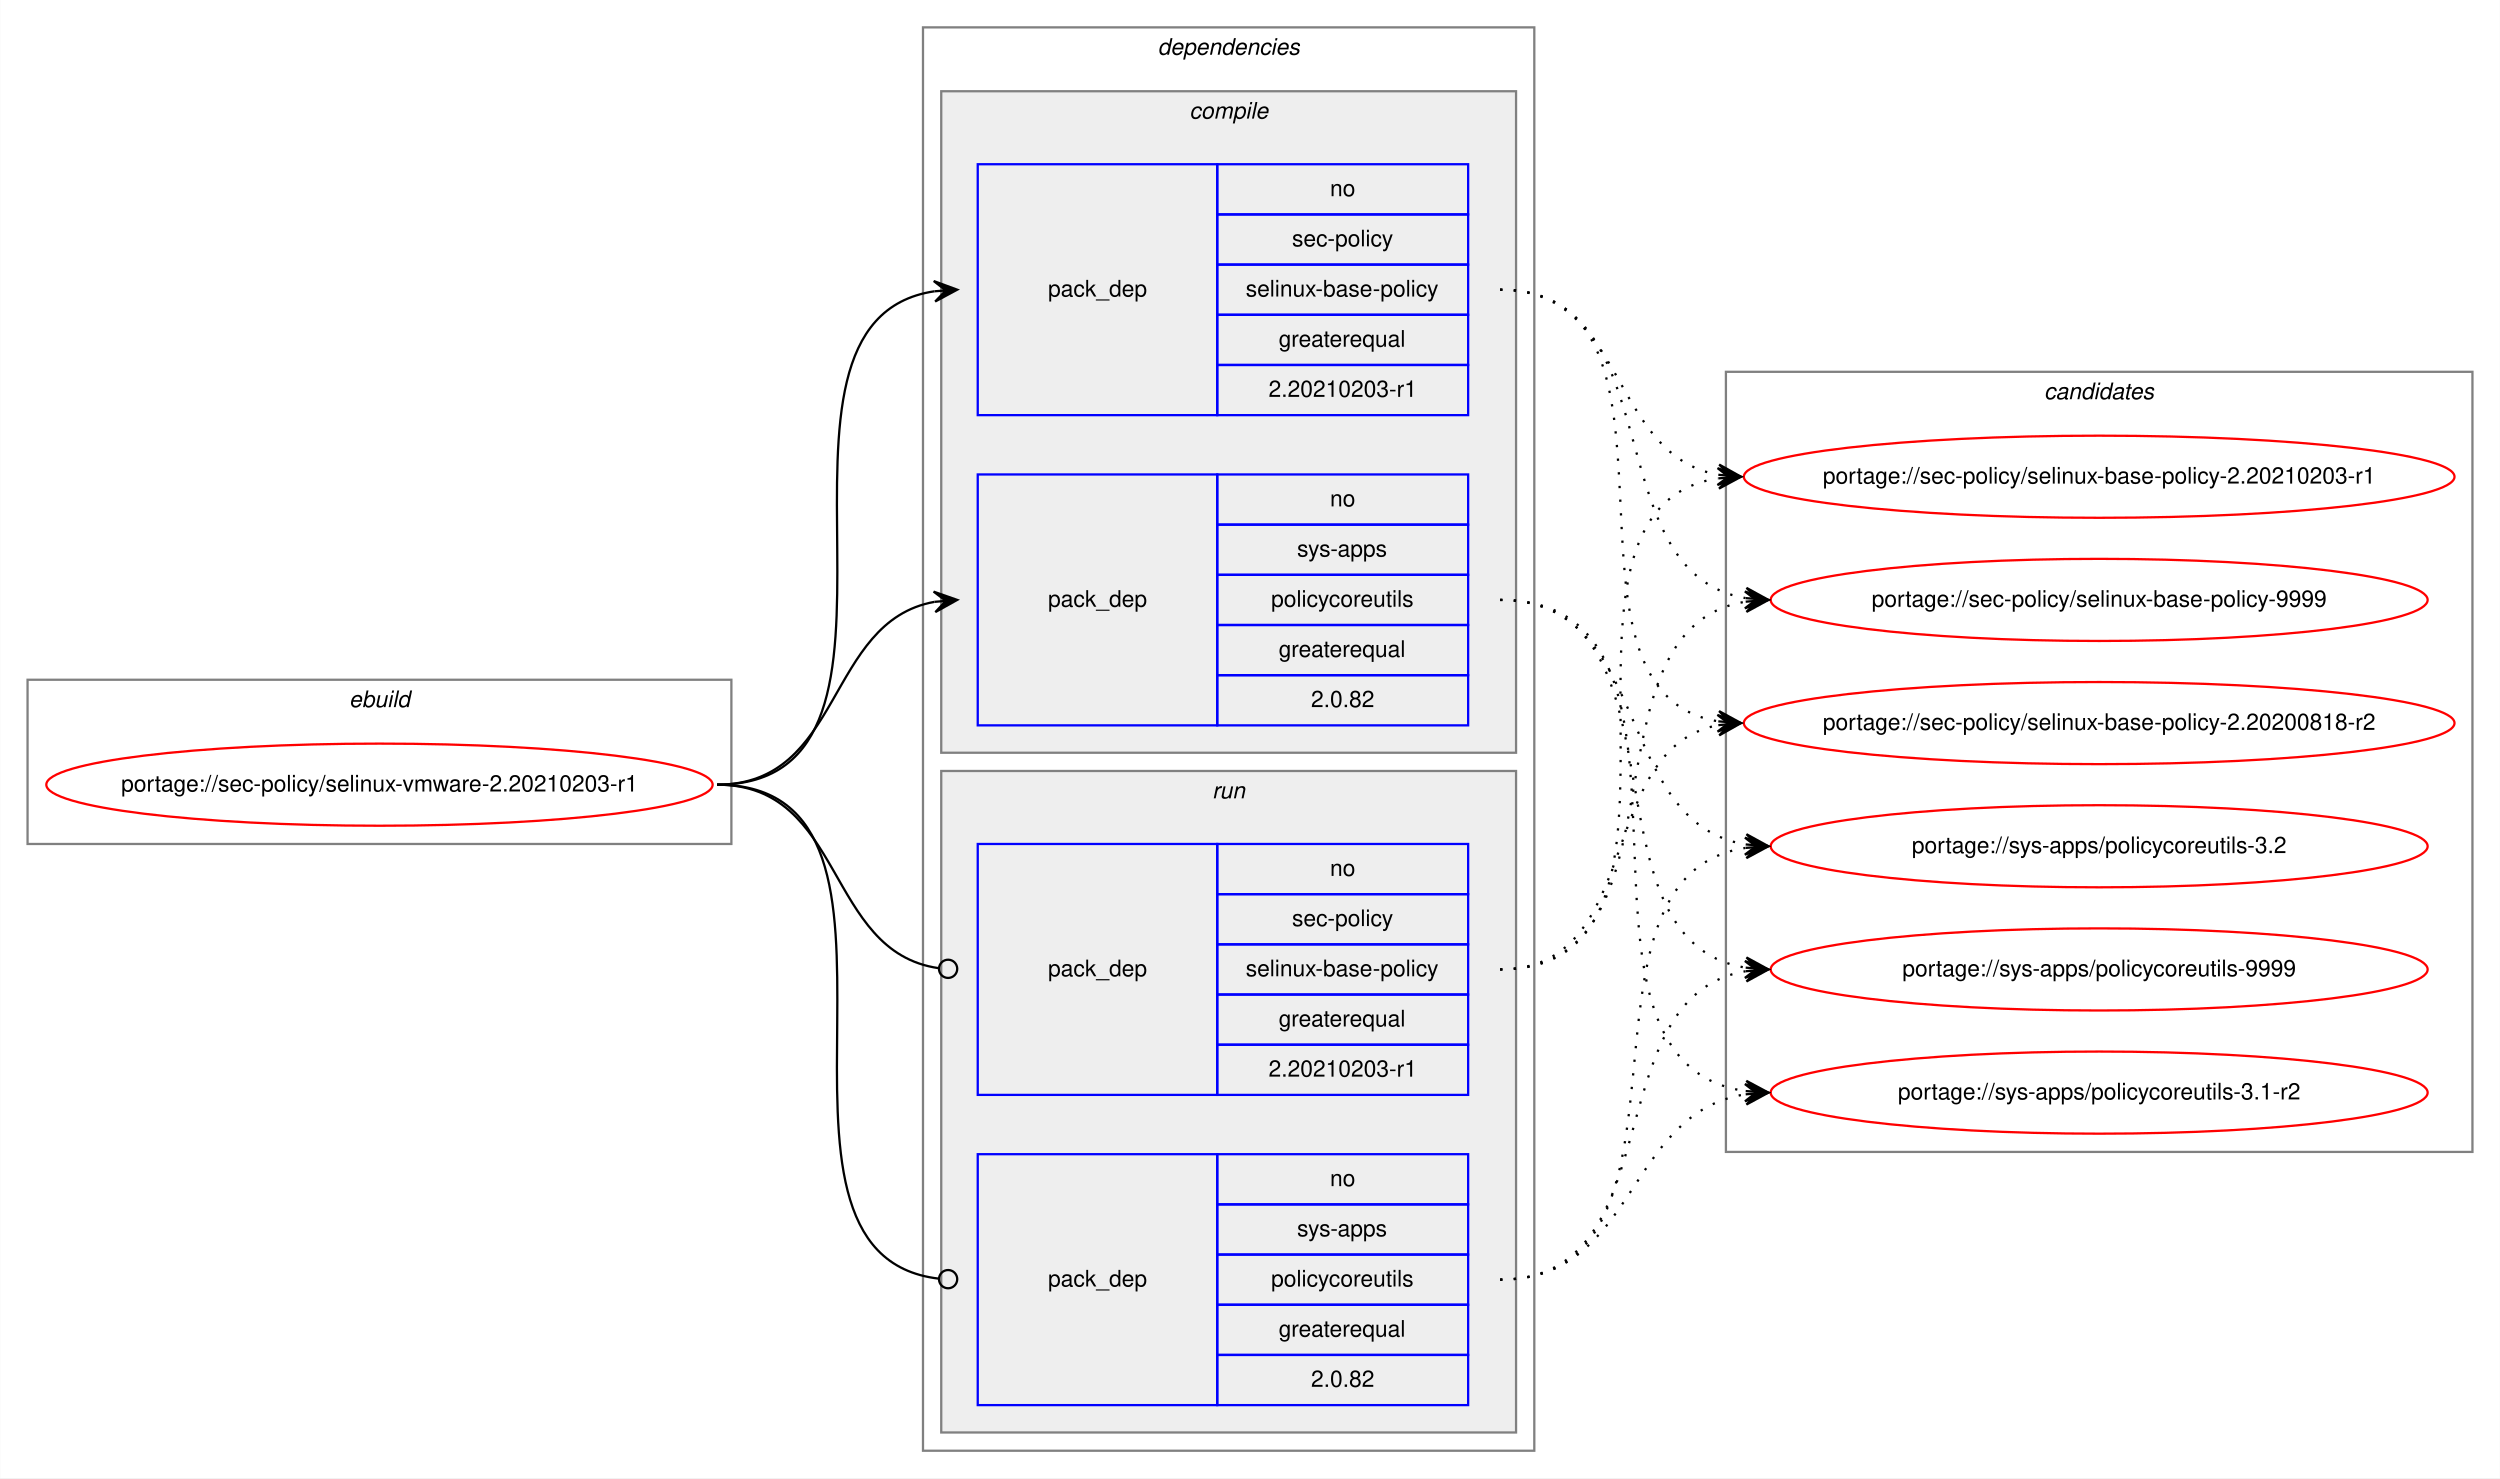
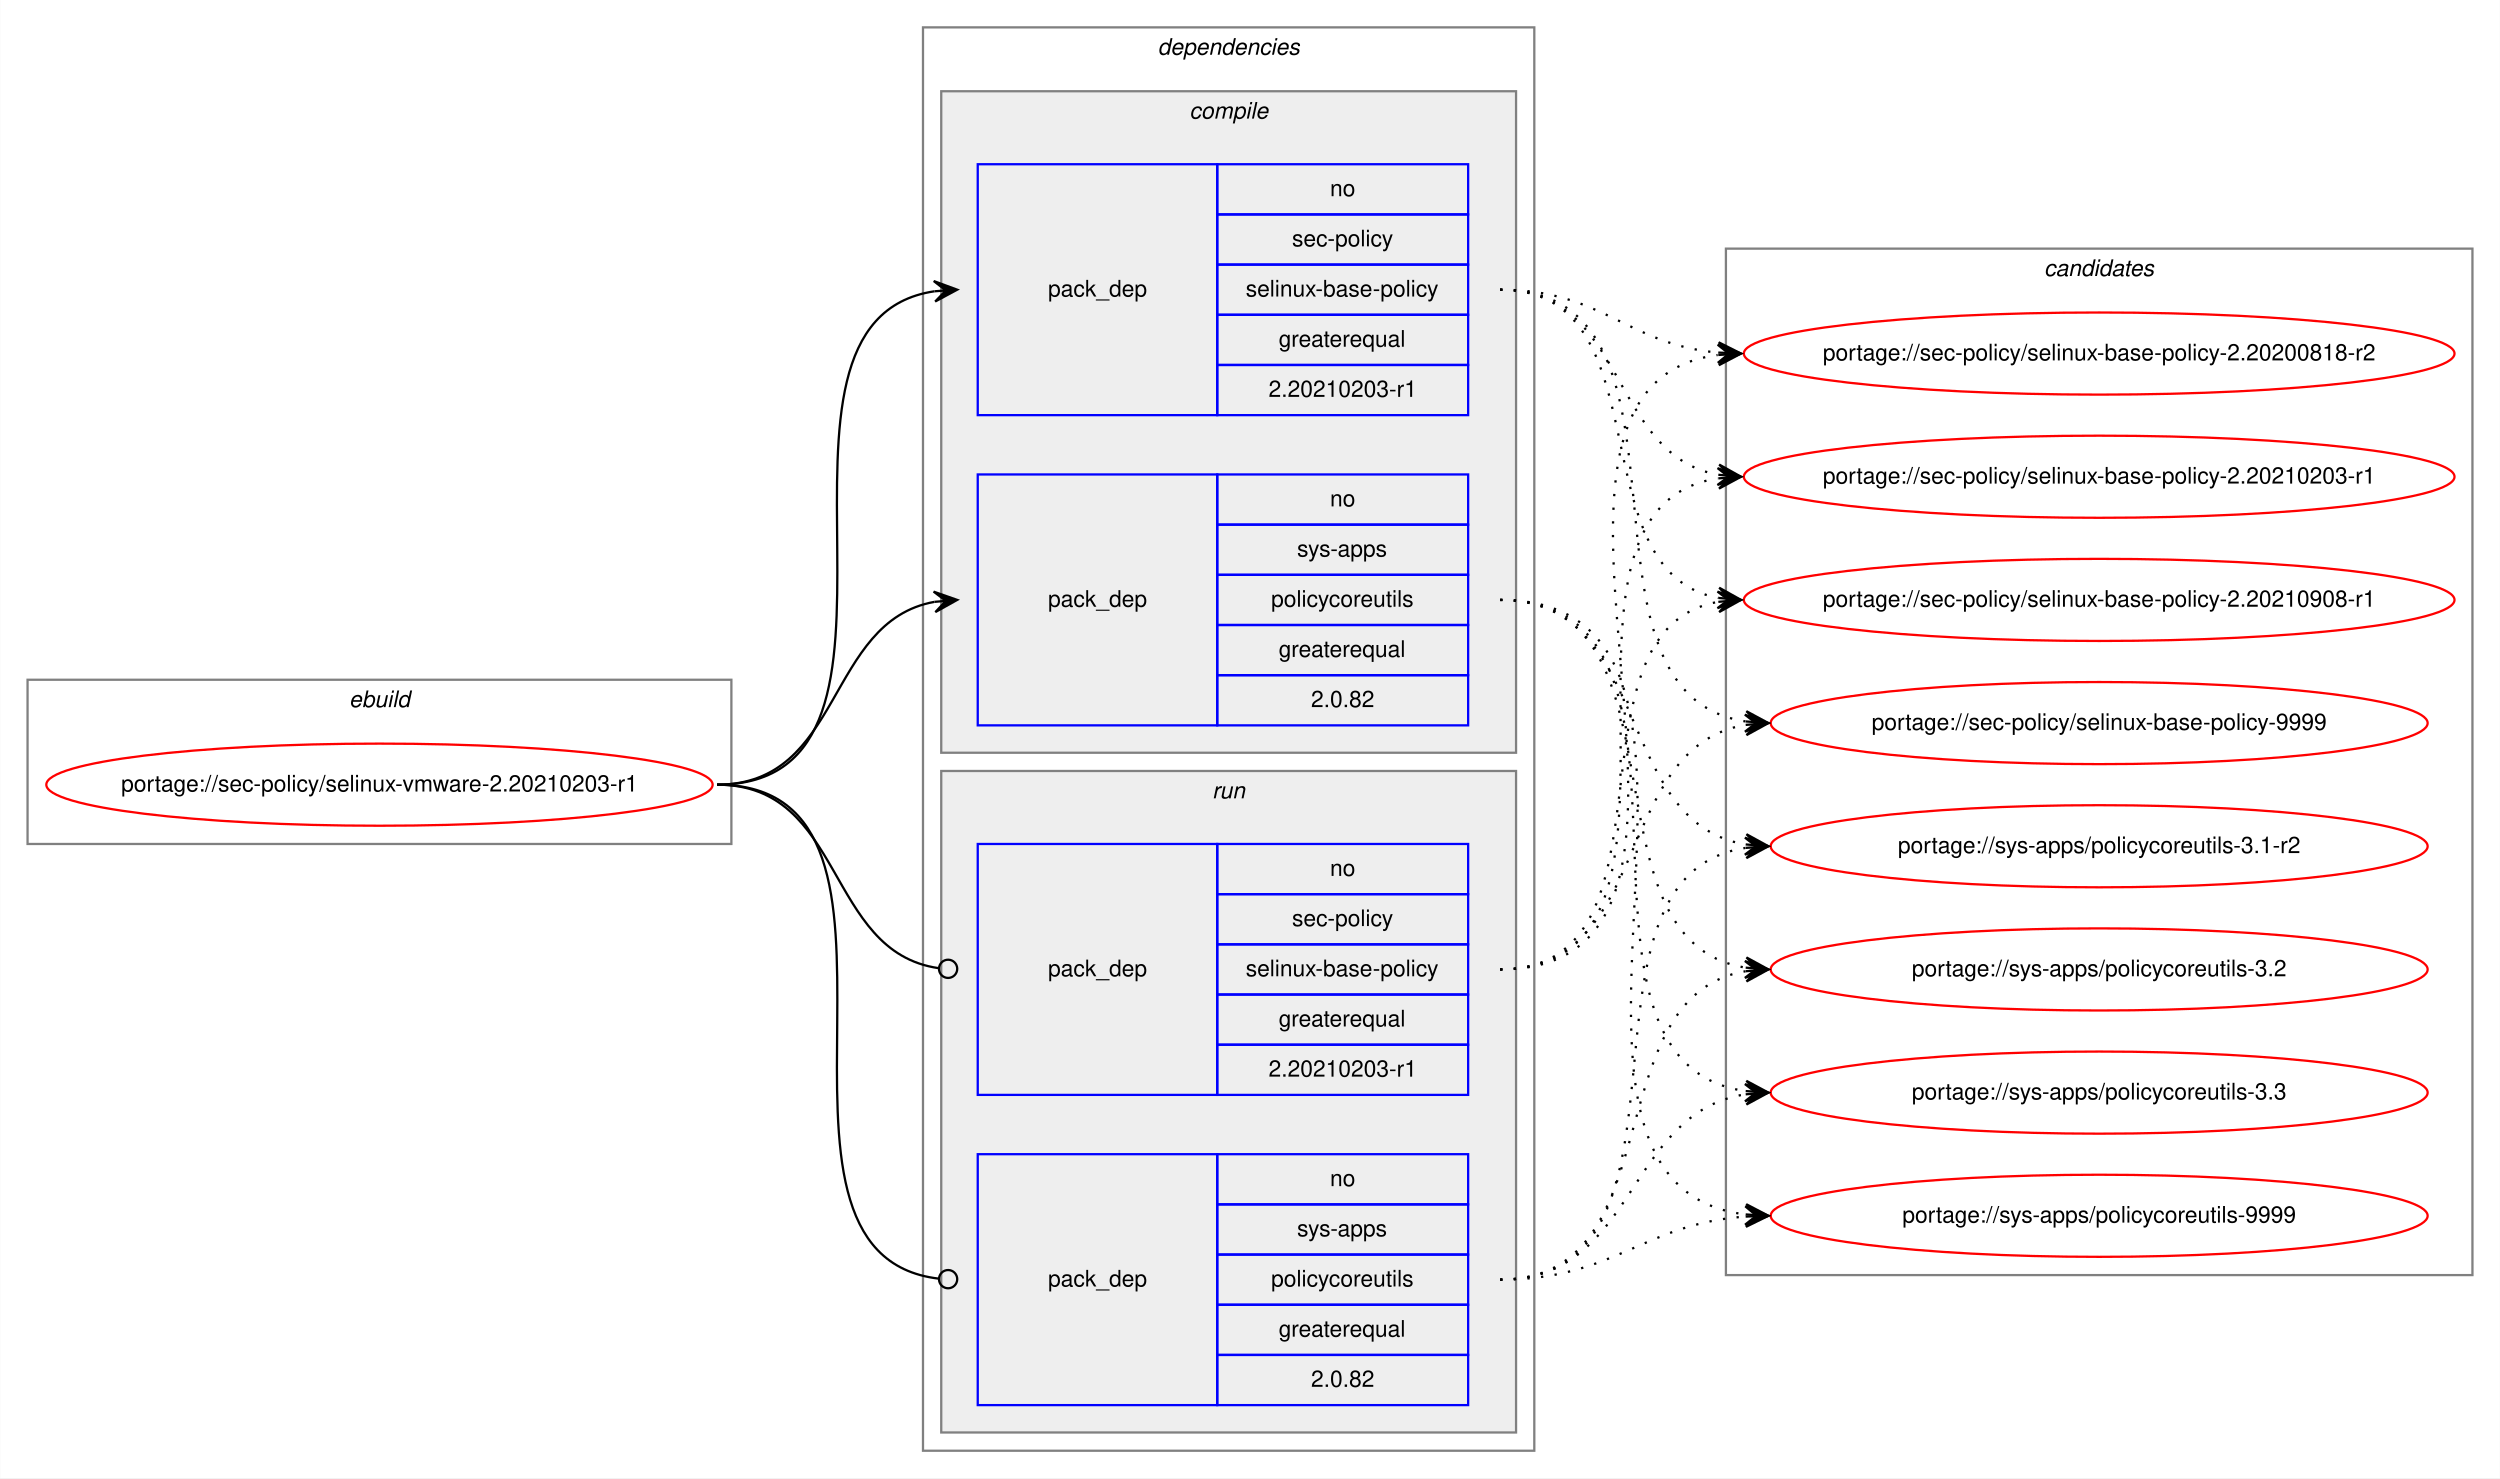
<svg xmlns="http://www.w3.org/2000/svg" xmlns:xlink="http://www.w3.org/1999/xlink" width="1096pt" height="648pt" viewBox="0.00 0.00 1095.84 648.00">
  <g id="graph0" class="graph" transform="scale(1 1) rotate(0) translate(4 644)">
    <polygon fill="white" stroke="transparent" points="-4,4 -4,-644 1091.84,-644 1091.84,4 -4,4" />
    <g id="clust1" class="cluster">
      <polygon fill="none" stroke="gray" points="8,-274 8,-346 316.56,-346 316.56,-274 8,-274" />
      <text text-anchor="start" x="148.94" y="-334" font-family="Helvetica,sans-Serif" font-style="italic" font-size="10.00">ebuild</text>
    </g>
    <g id="clust2" class="cluster">
      <polygon fill="none" stroke="gray" points="400.56,-8 400.56,-632 668.56,-632 668.56,-8 400.56,-8" />
      <text text-anchor="start" x="503.44" y="-620" font-family="Helvetica,sans-Serif" font-style="italic" font-size="10.00">dependencies</text>
    </g>
    <g id="clust3" class="cluster">
      <polygon fill="#eeeeee" stroke="gray" points="408.56,-314 408.56,-604 660.56,-604 660.56,-314 408.56,-314" />
      <text text-anchor="start" x="517.34" y="-592" font-family="Helvetica,sans-Serif" font-style="italic" font-size="10.00">compile</text>
    </g>
    <g id="clust7" class="cluster">
      <polygon fill="#eeeeee" stroke="gray" points="408.56,-16 408.56,-306 660.56,-306 660.56,-16 408.56,-16" />
      <text text-anchor="start" x="527.34" y="-294" font-family="Helvetica,sans-Serif" font-style="italic" font-size="10.00">run</text>
    </g>
    <g id="clust10" class="cluster">
-       <polygon fill="none" stroke="gray" points="752.56,-139 752.56,-481 1079.84,-481 1079.84,-139 752.56,-139" />
-       <text text-anchor="start" x="892.03" y="-469" font-family="Helvetica,sans-Serif" font-style="italic" font-size="10.00">candidates</text>
+       <polygon fill="none" stroke="gray" points="752.56,-85 752.56,-535 1079.84,-535 1079.84,-85 752.56,-85" />
+       <text text-anchor="start" x="892.03" y="-523" font-family="Helvetica,sans-Serif" font-style="italic" font-size="10.00">candidates</text>
    </g>
    <g id="node1" class="node">
      <g id="a_node1">
        <a xlink:href="../sec-policy/selinux-vmware-2.20210203-r1.svg" xlink:title="portage://sec-policy/selinux-vmware-2.20210203-r1">
          <ellipse fill="none" stroke="red" cx="162.28" cy="-300" rx="146.06" ry="18" />
          <text text-anchor="middle" x="162.28" y="-297" font-family="Helvetica,sans-Serif" font-size="10.00">portage://sec-policy/selinux-vmware-2.20210203-r1</text>
        </a>
      </g>
    </g>
    <g id="node2" class="node">
      <polygon fill="none" stroke="blue" points="424.56,-462 424.56,-572 529.56,-572 529.56,-462 424.56,-462" />
      <text text-anchor="start" x="455.38" y="-514" font-family="Helvetica,sans-Serif" font-size="10.00">pack_dep</text>
      <polygon fill="none" stroke="blue" points="529.56,-550 529.56,-572 639.56,-572 639.56,-550 529.56,-550" />
      <text text-anchor="start" x="579" y="-558" font-family="Helvetica,sans-Serif" font-size="10.00">no</text>
      <polygon fill="none" stroke="blue" points="529.56,-528 529.56,-550 639.56,-550 639.56,-528 529.56,-528" />
      <text text-anchor="start" x="562.34" y="-536" font-family="Helvetica,sans-Serif" font-size="10.00">sec-policy</text>
      <polygon fill="none" stroke="blue" points="529.56,-506 529.56,-528 639.56,-528 639.56,-506 529.56,-506" />
      <text text-anchor="start" x="542.06" y="-514" font-family="Helvetica,sans-Serif" font-size="10.00">selinux-base-policy</text>
      <polygon fill="none" stroke="blue" points="529.56,-484 529.56,-506 639.56,-506 639.56,-484 529.56,-484" />
      <text text-anchor="start" x="556.5" y="-492" font-family="Helvetica,sans-Serif" font-size="10.00">greaterequal</text>
      <polygon fill="none" stroke="blue" points="529.56,-462 529.56,-484 639.56,-484 639.56,-462 529.56,-462" />
      <text text-anchor="start" x="552.05" y="-470" font-family="Helvetica,sans-Serif" font-size="10.00">2.20210203-r1</text>
    </g>
    <g id="edge1" class="edge">
      <path fill="none" stroke="black" d="M310.28,-300C413.92,-300 315.37,-502.83 405.58,-516.3" />
      <polygon fill="black" stroke="black" points="415.56,-517 405.27,-520.79 410.57,-516.65 405.59,-516.3 405.59,-516.3 405.59,-516.3 410.57,-516.65 405.9,-511.81 415.56,-517 415.56,-517" />
    </g>
    <g id="node3" class="node">
      <polygon fill="none" stroke="blue" points="424.56,-326 424.56,-436 529.56,-436 529.56,-326 424.56,-326" />
      <text text-anchor="start" x="455.38" y="-378" font-family="Helvetica,sans-Serif" font-size="10.00">pack_dep</text>
      <polygon fill="none" stroke="blue" points="529.56,-414 529.56,-436 639.56,-436 639.56,-414 529.56,-414" />
      <text text-anchor="start" x="579" y="-422" font-family="Helvetica,sans-Serif" font-size="10.00">no</text>
      <polygon fill="none" stroke="blue" points="529.56,-392 529.56,-414 639.56,-414 639.56,-392 529.56,-392" />
      <text text-anchor="start" x="564.56" y="-400" font-family="Helvetica,sans-Serif" font-size="10.00">sys-apps</text>
      <polygon fill="none" stroke="blue" points="529.56,-370 529.56,-392 639.56,-392 639.56,-370 529.56,-370" />
      <text text-anchor="start" x="553.17" y="-378" font-family="Helvetica,sans-Serif" font-size="10.00">policycoreutils</text>
      <polygon fill="none" stroke="blue" points="529.56,-348 529.56,-370 639.56,-370 639.56,-348 529.56,-348" />
      <text text-anchor="start" x="556.5" y="-356" font-family="Helvetica,sans-Serif" font-size="10.00">greaterequal</text>
      <polygon fill="none" stroke="blue" points="529.56,-326 529.56,-348 639.56,-348 639.56,-326 529.56,-326" />
      <text text-anchor="start" x="570.66" y="-334" font-family="Helvetica,sans-Serif" font-size="10.00">2.0.82</text>
    </g>
    <g id="edge2" class="edge">
      <path fill="none" stroke="black" d="M310.28,-300C365.74,-300 357.81,-371.49 405.59,-380.15" />
      <polygon fill="black" stroke="black" points="415.56,-381 405.21,-384.63 410.58,-380.57 405.6,-380.15 405.6,-380.15 405.6,-380.15 410.58,-380.57 405.98,-375.66 415.56,-381 415.56,-381" />
    </g>
    <g id="node4" class="node">
      <polygon fill="none" stroke="blue" points="424.56,-164 424.56,-274 529.56,-274 529.56,-164 424.56,-164" />
      <text text-anchor="start" x="455.38" y="-216" font-family="Helvetica,sans-Serif" font-size="10.00">pack_dep</text>
      <polygon fill="none" stroke="blue" points="529.56,-252 529.56,-274 639.56,-274 639.56,-252 529.56,-252" />
      <text text-anchor="start" x="579" y="-260" font-family="Helvetica,sans-Serif" font-size="10.00">no</text>
      <polygon fill="none" stroke="blue" points="529.56,-230 529.56,-252 639.56,-252 639.56,-230 529.56,-230" />
      <text text-anchor="start" x="562.34" y="-238" font-family="Helvetica,sans-Serif" font-size="10.00">sec-policy</text>
      <polygon fill="none" stroke="blue" points="529.56,-208 529.56,-230 639.56,-230 639.56,-208 529.56,-208" />
      <text text-anchor="start" x="542.06" y="-216" font-family="Helvetica,sans-Serif" font-size="10.00">selinux-base-policy</text>
      <polygon fill="none" stroke="blue" points="529.56,-186 529.56,-208 639.56,-208 639.56,-186 529.56,-186" />
      <text text-anchor="start" x="556.5" y="-194" font-family="Helvetica,sans-Serif" font-size="10.00">greaterequal</text>
      <polygon fill="none" stroke="blue" points="529.56,-164 529.56,-186 639.56,-186 639.56,-164 529.56,-164" />
      <text text-anchor="start" x="552.05" y="-172" font-family="Helvetica,sans-Serif" font-size="10.00">2.20210203-r1</text>
    </g>
    <g id="edge3" class="edge">
      <path fill="none" stroke="black" d="M310.28,-300C366.43,-300 357.6,-226.72 407.41,-219.56" />
      <ellipse fill="none" stroke="black" cx="411.57" cy="-219.27" rx="4" ry="4" />
    </g>
    <g id="node5" class="node">
      <polygon fill="none" stroke="blue" points="424.56,-28 424.56,-138 529.56,-138 529.56,-28 424.56,-28" />
      <text text-anchor="start" x="455.38" y="-80" font-family="Helvetica,sans-Serif" font-size="10.00">pack_dep</text>
      <polygon fill="none" stroke="blue" points="529.56,-116 529.56,-138 639.56,-138 639.56,-116 529.56,-116" />
      <text text-anchor="start" x="579" y="-124" font-family="Helvetica,sans-Serif" font-size="10.00">no</text>
      <polygon fill="none" stroke="blue" points="529.56,-94 529.56,-116 639.56,-116 639.56,-94 529.56,-94" />
      <text text-anchor="start" x="564.56" y="-102" font-family="Helvetica,sans-Serif" font-size="10.00">sys-apps</text>
      <polygon fill="none" stroke="blue" points="529.56,-72 529.56,-94 639.56,-94 639.56,-72 529.56,-72" />
      <text text-anchor="start" x="553.17" y="-80" font-family="Helvetica,sans-Serif" font-size="10.00">policycoreutils</text>
      <polygon fill="none" stroke="blue" points="529.56,-50 529.56,-72 639.56,-72 639.56,-50 529.56,-50" />
      <text text-anchor="start" x="556.5" y="-58" font-family="Helvetica,sans-Serif" font-size="10.00">greaterequal</text>
      <polygon fill="none" stroke="blue" points="529.56,-28 529.56,-50 639.56,-50 639.56,-28 529.56,-28" />
      <text text-anchor="start" x="570.66" y="-36" font-family="Helvetica,sans-Serif" font-size="10.00">2.0.82</text>
    </g>
    <g id="edge4" class="edge">
      <path fill="none" stroke="black" d="M310.28,-300C414.65,-300 313.97,-94.29 407.52,-83.44" />
      <ellipse fill="none" stroke="black" cx="411.57" cy="-83.22" rx="4" ry="4" />
    </g>
    <g id="node6" class="node">
      <g id="a_node6">
        <a xlink:href="../sec-policy/selinux-base-policy-2.20200818-r2.svg" xlink:title="portage://sec-policy/selinux-base-policy-2.20200818-r2">
-           <ellipse fill="none" stroke="red" cx="916.2" cy="-327" rx="155.78" ry="18" />
-           <text text-anchor="middle" x="916.2" y="-324" font-family="Helvetica,sans-Serif" font-size="10.00">portage://sec-policy/selinux-base-policy-2.20200818-r2</text>
+           <ellipse fill="none" stroke="red" cx="916.2" cy="-489" rx="155.78" ry="18" />
+           <text text-anchor="middle" x="916.2" y="-486" font-family="Helvetica,sans-Serif" font-size="10.00">portage://sec-policy/selinux-base-policy-2.20200818-r2</text>
        </a>
      </g>
    </g>
    <g id="edge5" class="edge">
-       <path fill="none" stroke="black" stroke-dasharray="1,5" d="M653.56,-517C746.59,-517 668.83,-340.84 749.19,-327.77" />
-       <polygon fill="black" stroke="black" points="759.2,-327 749.57,-332.25 754.22,-327.38 749.23,-327.76 749.23,-327.76 749.23,-327.76 754.22,-327.38 748.89,-323.28 759.2,-327 759.2,-327" />
+       <path fill="none" stroke="black" stroke-dasharray="1,5" d="M653.56,-517C698.53,-517 709.15,-493 749.02,-489.44" />
+       <polygon fill="black" stroke="black" points="759.2,-489 749.41,-493.93 754.21,-489.22 749.21,-489.43 749.21,-489.43 749.21,-489.43 754.21,-489.22 749.02,-484.94 759.2,-489 759.2,-489" />
    </g>
    <g id="node7" class="node">
      <g id="a_node7">
        <a xlink:href="../sec-policy/selinux-base-policy-2.20210203-r1.svg" xlink:title="portage://sec-policy/selinux-base-policy-2.20210203-r1">
          <ellipse fill="none" stroke="red" cx="916.2" cy="-435" rx="155.78" ry="18" />
          <text text-anchor="middle" x="916.2" y="-432" font-family="Helvetica,sans-Serif" font-size="10.00">portage://sec-policy/selinux-base-policy-2.20210203-r1</text>
        </a>
      </g>
    </g>
    <g id="edge6" class="edge">
      <path fill="none" stroke="black" stroke-dasharray="1,5" d="M653.56,-517C709.4,-517 701.1,-444.63 749.17,-435.87" />
      <polygon fill="black" stroke="black" points="759.2,-435 749.63,-440.34 754.22,-435.43 749.24,-435.86 749.24,-435.86 749.24,-435.86 754.22,-435.43 748.85,-431.38 759.2,-435 759.2,-435" />
    </g>
    <g id="node8" class="node">
      <g id="a_node8">
-         <a xlink:href="../sec-policy/selinux-base-policy-9999.svg" xlink:title="portage://sec-policy/selinux-base-policy-9999">
-           <ellipse fill="none" stroke="red" cx="916.2" cy="-381" rx="144" ry="18" />
-           <text text-anchor="middle" x="916.2" y="-378" font-family="Helvetica,sans-Serif" font-size="10.00">portage://sec-policy/selinux-base-policy-9999</text>
+         <a xlink:href="../sec-policy/selinux-base-policy-2.20210908-r1.svg" xlink:title="portage://sec-policy/selinux-base-policy-2.20210908-r1">
+           <ellipse fill="none" stroke="red" cx="916.2" cy="-381" rx="155.78" ry="18" />
+           <text text-anchor="middle" x="916.2" y="-378" font-family="Helvetica,sans-Serif" font-size="10.00">portage://sec-policy/selinux-base-policy-2.20210908-r1</text>
        </a>
      </g>
    </g>
    <g id="edge7" class="edge">
-       <path fill="none" stroke="black" stroke-dasharray="1,5" d="M653.56,-517C729.89,-517 694.83,-392.94 761.15,-381.8" />
-       <polygon fill="black" stroke="black" points="771.2,-381 761.59,-386.28 766.22,-381.4 761.23,-381.79 761.23,-381.79 761.23,-381.79 766.22,-381.4 760.88,-377.31 771.2,-381 771.2,-381" />
+       <path fill="none" stroke="black" stroke-dasharray="1,5" d="M653.56,-517C726.51,-517 686.84,-393.45 749.23,-381.87" />
+       <polygon fill="black" stroke="black" points="759.2,-381 749.63,-386.35 754.22,-381.43 749.24,-381.87 749.24,-381.87 749.24,-381.87 754.22,-381.43 748.85,-377.38 759.2,-381 759.2,-381" />
    </g>
    <g id="node9" class="node">
      <g id="a_node9">
-         <a xlink:href="../sys-apps/policycoreutils-3.1-r2.svg" xlink:title="portage://sys-apps/policycoreutils-3.1-r2">
-           <ellipse fill="none" stroke="red" cx="916.2" cy="-165" rx="144" ry="18" />
-           <text text-anchor="middle" x="916.2" y="-162" font-family="Helvetica,sans-Serif" font-size="10.00">portage://sys-apps/policycoreutils-3.1-r2</text>
+         <a xlink:href="../sec-policy/selinux-base-policy-9999.svg" xlink:title="portage://sec-policy/selinux-base-policy-9999">
+           <ellipse fill="none" stroke="red" cx="916.2" cy="-327" rx="144" ry="18" />
+           <text text-anchor="middle" x="916.2" y="-324" font-family="Helvetica,sans-Serif" font-size="10.00">portage://sec-policy/selinux-base-policy-9999</text>
        </a>
      </g>
    </g>
    <g id="edge8" class="edge">
-       <path fill="none" stroke="black" stroke-dasharray="1,5" d="M653.56,-381C759.25,-381 668.36,-179.11 760.99,-165.7" />
-       <polygon fill="black" stroke="black" points="771.2,-165 761.53,-170.17 766.21,-165.34 761.23,-165.68 761.23,-165.68 761.23,-165.68 766.21,-165.34 760.92,-161.19 771.2,-165 771.2,-165" />
+       <path fill="none" stroke="black" stroke-dasharray="1,5" d="M653.56,-517C749.29,-517 677.5,-340.48 761.12,-327.73" />
+       <polygon fill="black" stroke="black" points="771.2,-327 761.55,-332.21 766.21,-327.36 761.23,-327.72 761.23,-327.72 761.23,-327.72 766.21,-327.36 760.9,-323.23 771.2,-327 771.2,-327" />
    </g>
    <g id="node10" class="node">
      <g id="a_node10">
-         <a xlink:href="../sys-apps/policycoreutils-3.2.svg" xlink:title="portage://sys-apps/policycoreutils-3.2">
+         <a xlink:href="../sys-apps/policycoreutils-3.1-r2.svg" xlink:title="portage://sys-apps/policycoreutils-3.1-r2">
          <ellipse fill="none" stroke="red" cx="916.2" cy="-273" rx="144" ry="18" />
-           <text text-anchor="middle" x="916.2" y="-270" font-family="Helvetica,sans-Serif" font-size="10.00">portage://sys-apps/policycoreutils-3.2</text>
+           <text text-anchor="middle" x="916.2" y="-270" font-family="Helvetica,sans-Serif" font-size="10.00">portage://sys-apps/policycoreutils-3.1-r2</text>
        </a>
      </g>
    </g>
    <g id="edge9" class="edge">
      <path fill="none" stroke="black" stroke-dasharray="1,5" d="M653.56,-381C720.93,-381 702.45,-283.69 761.1,-273.81" />
      <polygon fill="black" stroke="black" points="771.2,-273 761.59,-278.28 766.22,-273.4 761.23,-273.8 761.23,-273.8 761.23,-273.8 766.22,-273.4 760.87,-269.31 771.2,-273 771.2,-273" />
    </g>
    <g id="node11" class="node">
      <g id="a_node11">
-         <a xlink:href="../sys-apps/policycoreutils-9999.svg" xlink:title="portage://sys-apps/policycoreutils-9999">
+         <a xlink:href="../sys-apps/policycoreutils-3.2.svg" xlink:title="portage://sys-apps/policycoreutils-3.2">
          <ellipse fill="none" stroke="red" cx="916.2" cy="-219" rx="144" ry="18" />
-           <text text-anchor="middle" x="916.2" y="-216" font-family="Helvetica,sans-Serif" font-size="10.00">portage://sys-apps/policycoreutils-9999</text>
+           <text text-anchor="middle" x="916.2" y="-216" font-family="Helvetica,sans-Serif" font-size="10.00">portage://sys-apps/policycoreutils-3.2</text>
        </a>
      </g>
    </g>
    <g id="edge10" class="edge">
      <path fill="none" stroke="black" stroke-dasharray="1,5" d="M653.56,-381C738.89,-381 686.92,-232.02 760.99,-219.8" />
      <polygon fill="black" stroke="black" points="771.2,-219 761.58,-224.26 766.22,-219.39 761.23,-219.78 761.23,-219.78 761.23,-219.78 766.22,-219.39 760.88,-215.29 771.2,-219 771.2,-219" />
    </g>
+     <g id="node12" class="node">
+       <g id="a_node12">
+         <a xlink:href="../sys-apps/policycoreutils-3.3.svg" xlink:title="portage://sys-apps/policycoreutils-3.3">
+           <ellipse fill="none" stroke="red" cx="916.2" cy="-165" rx="144" ry="18" />
+           <text text-anchor="middle" x="916.2" y="-162" font-family="Helvetica,sans-Serif" font-size="10.00">portage://sys-apps/policycoreutils-3.3</text>
+         </a>
+       </g>
+     </g>
    <g id="edge11" class="edge">
-       <path fill="none" stroke="black" stroke-dasharray="1,5" d="M653.56,-219C717.03,-219 694.9,-315.51 749.01,-326.07" />
-       <polygon fill="black" stroke="black" points="759.2,-327 748.83,-330.57 754.22,-326.54 749.24,-326.09 749.24,-326.09 749.24,-326.09 754.22,-326.54 749.65,-321.61 759.2,-327 759.2,-327" />
+       <path fill="none" stroke="black" stroke-dasharray="1,5" d="M653.56,-381C759.25,-381 668.36,-179.11 760.99,-165.7" />
+       <polygon fill="black" stroke="black" points="771.2,-165 761.53,-170.17 766.21,-165.34 761.23,-165.68 761.23,-165.68 761.23,-165.68 766.21,-165.34 760.92,-161.19 771.2,-165 771.2,-165" />
+     </g>
+     <g id="node13" class="node">
+       <g id="a_node13">
+         <a xlink:href="../sys-apps/policycoreutils-9999.svg" xlink:title="portage://sys-apps/policycoreutils-9999">
+           <ellipse fill="none" stroke="red" cx="916.2" cy="-111" rx="144" ry="18" />
+           <text text-anchor="middle" x="916.2" y="-108" font-family="Helvetica,sans-Serif" font-size="10.00">portage://sys-apps/policycoreutils-9999</text>
+         </a>
+       </g>
    </g>
    <g id="edge12" class="edge">
+       <path fill="none" stroke="black" stroke-dasharray="1,5" d="M653.56,-381C780.88,-381 647.98,-125.56 761.07,-111.59" />
+       <polygon fill="black" stroke="black" points="771.2,-111 761.48,-116.08 766.21,-111.29 761.22,-111.59 761.22,-111.59 761.22,-111.59 766.21,-111.29 760.96,-107.09 771.2,-111 771.2,-111" />
+     </g>
+     <g id="edge13" class="edge">
+       <path fill="none" stroke="black" stroke-dasharray="1,5" d="M653.56,-219C778.77,-219 638.73,-473.92 748.92,-488.36" />
+       <polygon fill="black" stroke="black" points="759.2,-489 748.94,-492.87 754.21,-488.69 749.22,-488.38 749.22,-488.38 749.22,-488.38 754.21,-488.69 749.5,-483.89 759.2,-489 759.2,-489" />
+     </g>
+     <g id="edge14" class="edge">
      <path fill="none" stroke="black" stroke-dasharray="1,5" d="M653.56,-219C756.77,-219 659.47,-420.49 748.98,-434.26" />
      <polygon fill="black" stroke="black" points="759.2,-435 748.9,-438.77 754.21,-434.64 749.23,-434.28 749.23,-434.28 749.23,-434.28 754.21,-434.64 749.55,-429.79 759.2,-435 759.2,-435" />
    </g>
-     <g id="edge13" class="edge">
-       <path fill="none" stroke="black" stroke-dasharray="1,5" d="M653.56,-219C738.89,-219 686.92,-367.98 760.99,-380.2" />
-       <polygon fill="black" stroke="black" points="771.2,-381 760.88,-384.71 766.22,-380.61 761.23,-380.22 761.23,-380.22 761.23,-380.22 766.22,-380.61 761.58,-375.74 771.2,-381 771.2,-381" />
-     </g>
-     <g id="edge14" class="edge">
+     <g id="edge15" class="edge">
+       <path fill="none" stroke="black" stroke-dasharray="1,5" d="M653.56,-219C735.82,-219 678.66,-367.38 748.94,-380.13" />
+       <polygon fill="black" stroke="black" points="759.2,-381 748.86,-384.64 754.22,-380.58 749.24,-380.15 749.24,-380.15 749.24,-380.15 754.22,-380.58 749.62,-375.67 759.2,-381 759.2,-381" />
+     </g>
+     <g id="edge16" class="edge">
+       <path fill="none" stroke="black" stroke-dasharray="1,5" d="M653.56,-219C720.93,-219 702.45,-316.31 761.1,-326.19" />
+       <polygon fill="black" stroke="black" points="771.2,-327 760.87,-330.69 766.22,-326.6 761.23,-326.2 761.23,-326.2 761.23,-326.2 766.22,-326.6 761.59,-321.72 771.2,-327 771.2,-327" />
+     </g>
+     <g id="edge17" class="edge">
+       <path fill="none" stroke="black" stroke-dasharray="1,5" d="M653.56,-83C749.29,-83 677.5,-259.52 761.12,-272.27" />
+       <polygon fill="black" stroke="black" points="771.2,-273 760.9,-276.77 766.21,-272.64 761.23,-272.28 761.23,-272.28 761.23,-272.28 766.21,-272.64 761.55,-267.79 771.2,-273 771.2,-273" />
+     </g>
+     <g id="edge18" class="edge">
+       <path fill="none" stroke="black" stroke-dasharray="1,5" d="M653.56,-83C729.89,-83 694.83,-207.06 761.15,-218.2" />
+       <polygon fill="black" stroke="black" points="771.2,-219 760.88,-222.69 766.22,-218.6 761.23,-218.21 761.23,-218.21 761.23,-218.21 766.22,-218.6 761.59,-213.72 771.2,-219 771.2,-219" />
+     </g>
+     <g id="edge19" class="edge">
      <path fill="none" stroke="black" stroke-dasharray="1,5" d="M653.56,-83C713.68,-83 708.35,-155.97 761.05,-164.24" />
      <polygon fill="black" stroke="black" points="771.2,-165 760.89,-168.74 766.22,-164.63 761.23,-164.25 761.23,-164.25 761.23,-164.25 766.22,-164.63 761.57,-159.77 771.2,-165 771.2,-165" />
    </g>
-     <g id="edge15" class="edge">
-       <path fill="none" stroke="black" stroke-dasharray="1,5" d="M653.56,-83C749.29,-83 677.5,-259.52 761.12,-272.27" />
-       <polygon fill="black" stroke="black" points="771.2,-273 760.9,-276.77 766.21,-272.64 761.23,-272.28 761.23,-272.28 761.23,-272.28 766.21,-272.64 761.55,-267.79 771.2,-273 771.2,-273" />
-     </g>
-     <g id="edge16" class="edge">
-       <path fill="none" stroke="black" stroke-dasharray="1,5" d="M653.56,-83C729.89,-83 694.83,-207.06 761.15,-218.2" />
-       <polygon fill="black" stroke="black" points="771.2,-219 760.88,-222.69 766.22,-218.6 761.23,-218.21 761.23,-218.21 761.23,-218.21 766.22,-218.6 761.59,-213.72 771.2,-219 771.2,-219" />
+     <g id="edge20" class="edge">
+       <path fill="none" stroke="black" stroke-dasharray="1,5" d="M653.56,-83C703.74,-83 715.92,-107.4 761.05,-110.65" />
+       <polygon fill="black" stroke="black" points="771.2,-111 761.05,-115.15 766.2,-110.83 761.21,-110.65 761.21,-110.65 761.21,-110.65 766.2,-110.83 761.36,-106.15 771.2,-111 771.2,-111" />
    </g>
  </g>
</svg>
